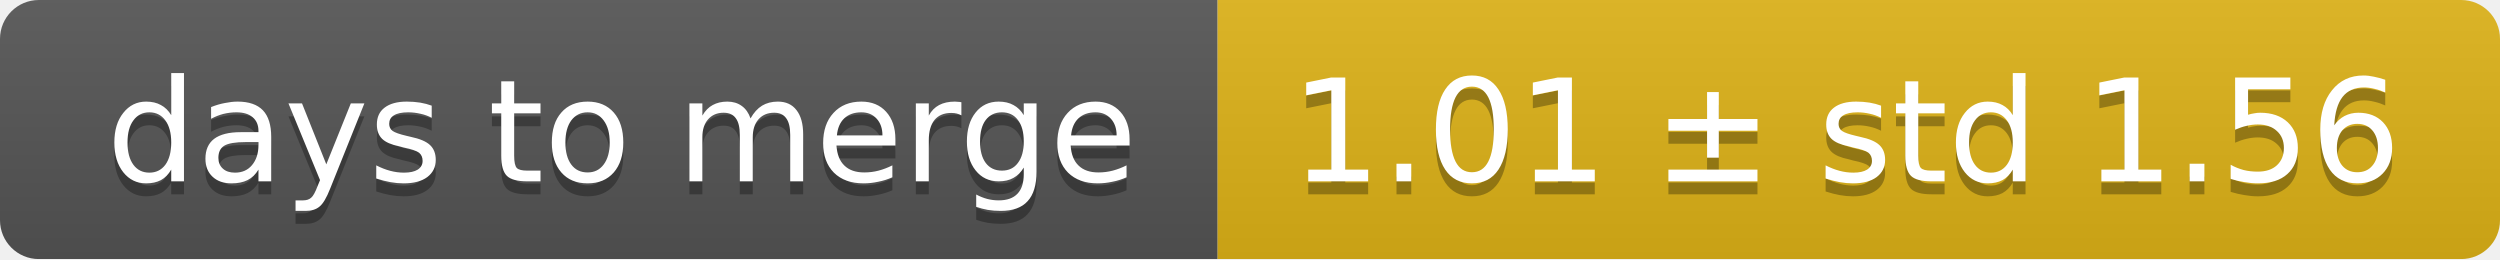
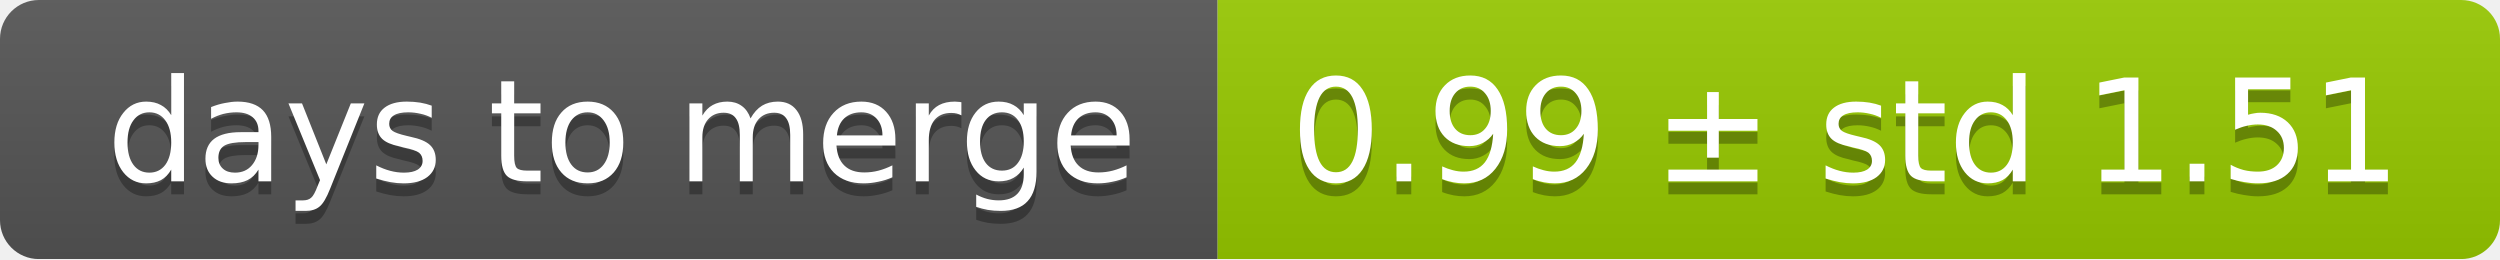
<svg xmlns="http://www.w3.org/2000/svg" width="193" height="20">
  <linearGradient id="smooth" x2="0" y2="100%">
    <stop offset="0" stop-color="#bbb" stop-opacity=".1" />
    <stop offset="1" stop-opacity=".1" />
  </linearGradient>
  <mask id="round">
    <rect width="193" height="20" rx="3" fill="#fff" />
  </mask>
  <g mask="url(#round)">
    <rect width="94" height="20" fill="#555" />
-     <rect x="94" width="99" height="20" fill="#dfb317" />
+     <rect x="94" width="99" height="20" fill="#97ca00" />
    <rect width="193" height="20" fill="url(#smooth)" />
  </g>
  <g fill="#fff" text-anchor="middle" font-family="DejaVu Sans,Verdana,Geneva,sans-serif" font-size="11">
    <text x="48" y="15" fill="#010101" fill-opacity=".3">days to merge</text>
    <text x="48" y="14">days to merge</text>
-     <text x="142.5" y="15" fill="#010101" fill-opacity=".3">1.01 ± std 1.56</text>
-     <text x="142.5" y="14">1.01 ± std 1.56</text>
+     <text x="142.5" y="15" fill="#010101" fill-opacity=".3">0.99 ± std 1.51</text>
+     <text x="142.5" y="14">0.99 ± std 1.51</text>
  </g>
</svg>
